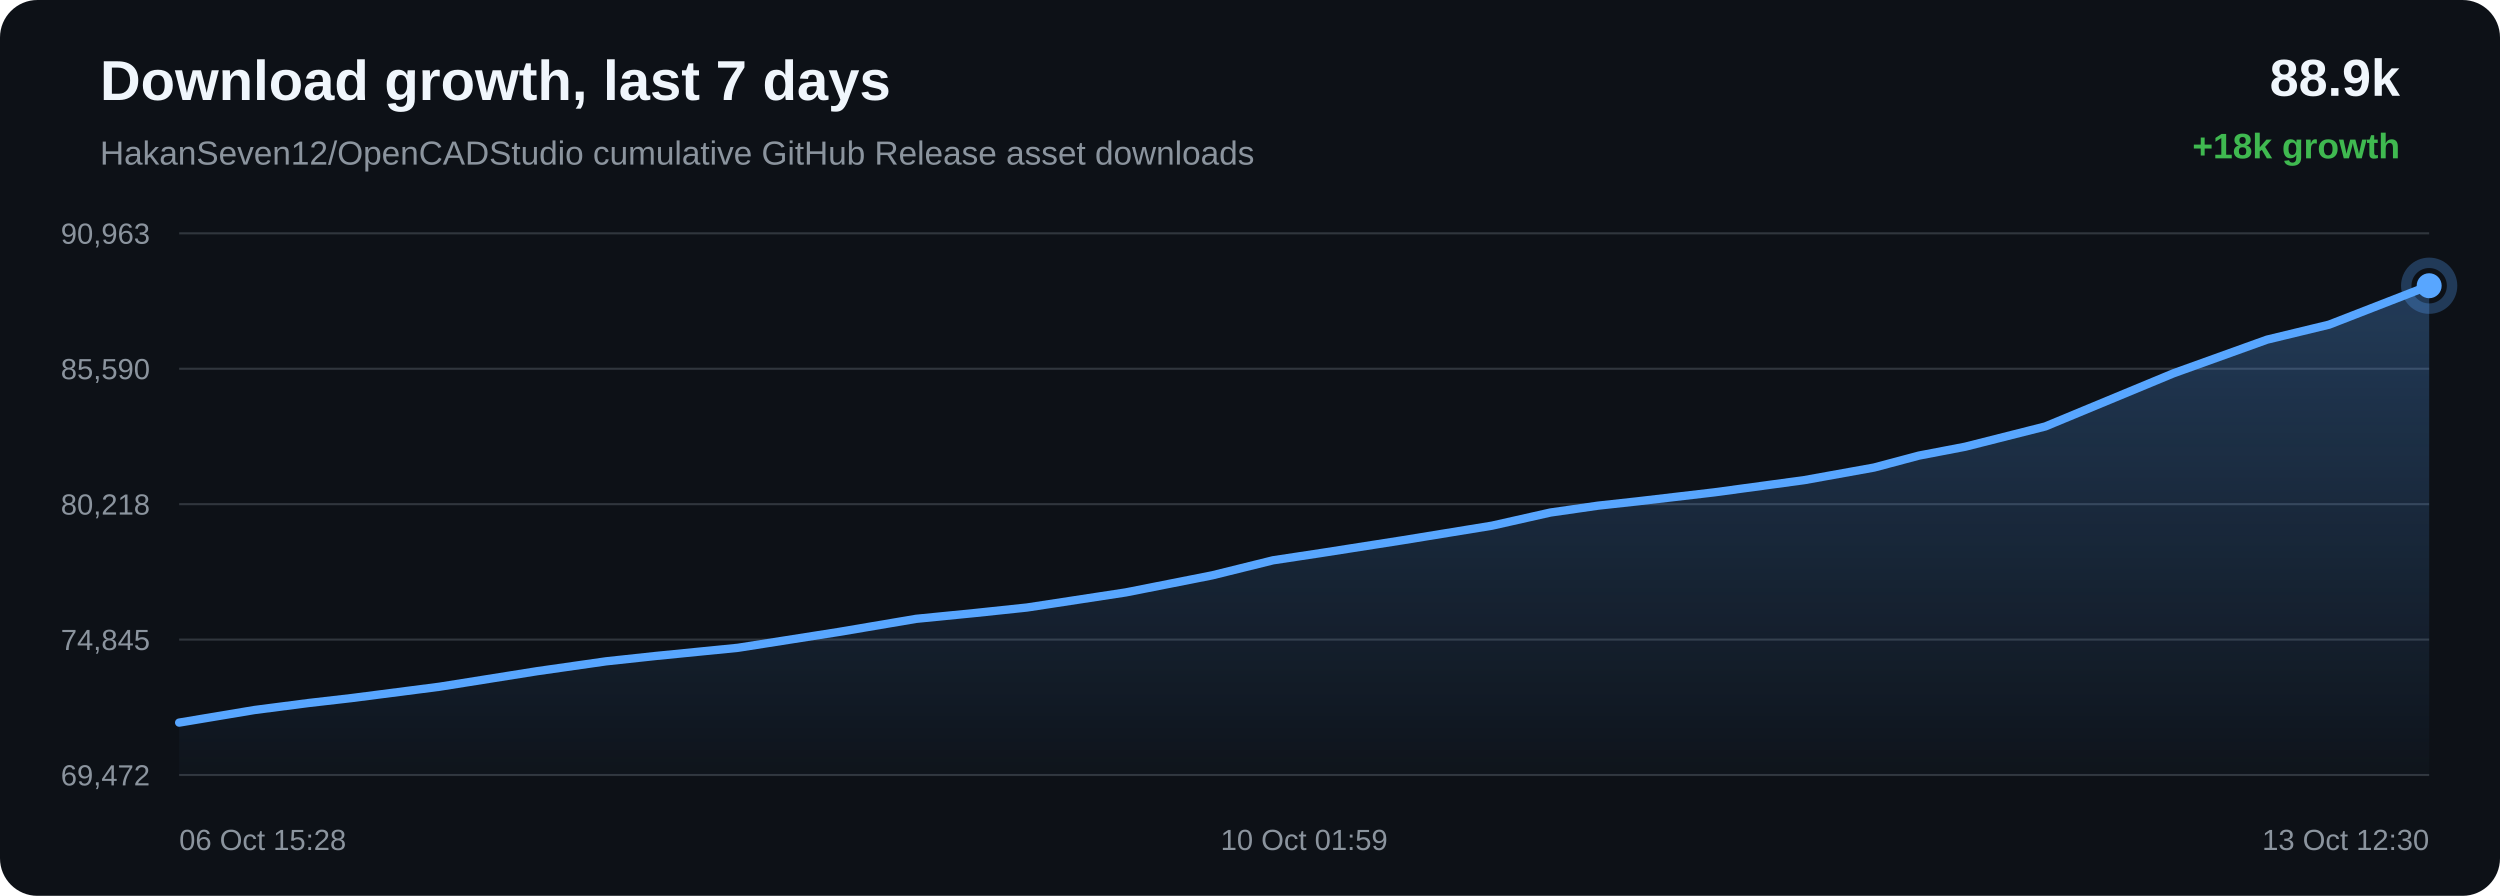
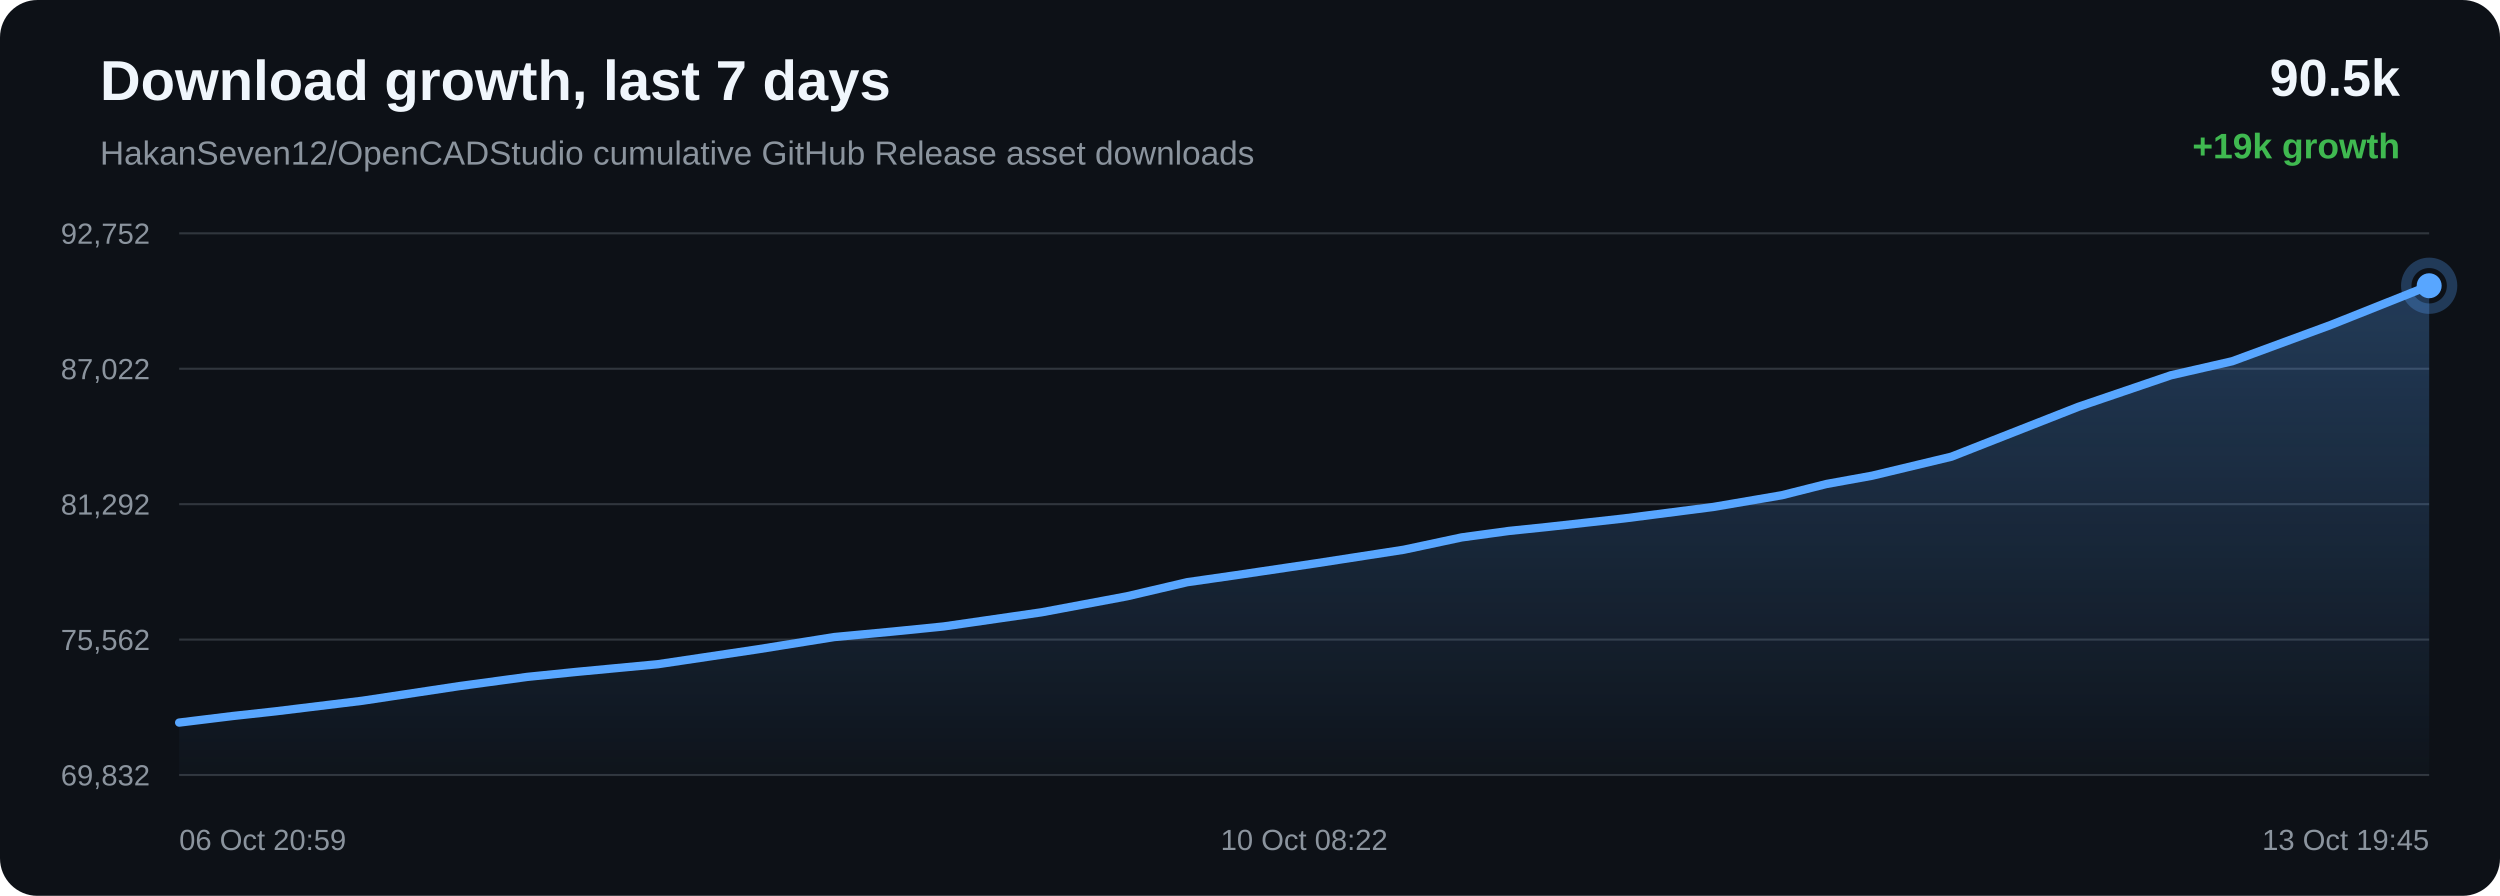
<svg xmlns="http://www.w3.org/2000/svg" width="1200" height="430" viewBox="0 0 1200 430">
  <defs>
    <linearGradient id="area" x1="0" x2="0" y1="0" y2="1">
      <stop offset="0%" stop-color="#58a6ff" stop-opacity="0.28" />
      <stop offset="100%" stop-color="#58a6ff" stop-opacity="0.02" />
    </linearGradient>
  </defs>
  <rect width="100%" height="100%" rx="18" fill="#0d1117" />
  <text x="48" y="48" fill="#f0f6fc" font-family="Arial, sans-serif" font-size="27" font-weight="700">Download growth, last 7 days</text>
  <text x="48" y="79" fill="#8b949e" font-family="Arial, sans-serif" font-size="16">HakanSeven12/OpenCADStudio cumulative GitHub Release asset downloads</text>
-   <text x="1152" y="46" text-anchor="end" fill="#f0f6fc" font-family="Arial, sans-serif" font-size="25" font-weight="700">88.9k</text>
-   <text x="1152" y="76" text-anchor="end" fill="#3fb950" font-family="Arial, sans-serif" font-size="17" font-weight="700">+18k growth</text>
+   <text x="1152" y="46" text-anchor="end" fill="#f0f6fc" font-family="Arial, sans-serif" font-size="25" font-weight="700">90.5k</text>
+   <text x="1152" y="76" text-anchor="end" fill="#3fb950" font-family="Arial, sans-serif" font-size="17" font-weight="700">+19k growth</text>
  <line x1="86" y1="112.00" x2="1166" y2="112.00" stroke="#30363d" stroke-width="1" />
  <line x1="86" y1="177.00" x2="1166" y2="177.00" stroke="#30363d" stroke-width="1" />
  <line x1="86" y1="242.00" x2="1166" y2="242.00" stroke="#30363d" stroke-width="1" />
  <line x1="86" y1="307.00" x2="1166" y2="307.00" stroke="#30363d" stroke-width="1" />
  <line x1="86" y1="372.00" x2="1166" y2="372.00" stroke="#30363d" stroke-width="1" />
-   <text x="72" y="117.00" text-anchor="end" fill="#8b949e" font-family="Arial, sans-serif" font-size="14">90,963</text>
-   <text x="72" y="182.00" text-anchor="end" fill="#8b949e" font-family="Arial, sans-serif" font-size="14">85,590</text>
-   <text x="72" y="247.00" text-anchor="end" fill="#8b949e" font-family="Arial, sans-serif" font-size="14">80,218</text>
-   <text x="72" y="312.00" text-anchor="end" fill="#8b949e" font-family="Arial, sans-serif" font-size="14">74,845</text>
-   <text x="72" y="377.00" text-anchor="end" fill="#8b949e" font-family="Arial, sans-serif" font-size="14">69,472</text>
-   <path d="M 86.00 346.85 L 122.13 340.81 L 148.00 337.46 L 168.62 335.09 L 210.98 329.63 L 257.89 322.16 L 290.96 317.43 L 314.92 314.85 L 354.25 310.94 L 402.69 303.32 L 439.75 297.04 L 468.34 294.21 L 492.95 291.61 L 540.36 284.36 L 581.87 276.16 L 611.07 268.94 L 634.44 265.40 L 673.46 259.29 L 716.12 252.33 L 744.21 246.01 L 767.12 242.71 L 785.82 240.66 L 822.98 236.31 L 866.11 230.45 L 899.55 224.42 L 921.11 218.68 L 943.28 214.43 L 981.75 204.70 L 1043.34 179.16 L 1088.19 163.03 L 1117.96 155.83 L 1166.00 137.15 L 1166.00 372.00 L 86.00 372.00 Z" fill="url(#area)" />
-   <path d="M 86.00 346.85 L 122.13 340.81 L 148.00 337.46 L 168.62 335.09 L 210.98 329.63 L 257.89 322.16 L 290.96 317.43 L 314.92 314.85 L 354.25 310.94 L 402.69 303.32 L 439.75 297.04 L 468.34 294.21 L 492.95 291.61 L 540.36 284.36 L 581.87 276.16 L 611.07 268.94 L 634.44 265.40 L 673.46 259.29 L 716.12 252.33 L 744.21 246.01 L 767.12 242.71 L 785.82 240.66 L 822.98 236.31 L 866.11 230.45 L 899.55 224.42 L 921.11 218.68 L 943.28 214.43 L 981.75 204.70 L 1043.34 179.16 L 1088.19 163.03 L 1117.96 155.83 L 1166.00 137.15" fill="none" stroke="#58a6ff" stroke-width="4" stroke-linecap="round" stroke-linejoin="round" />
-   <circle cx="1166.00" cy="137.15" r="6" fill="#58a6ff" />
-   <circle cx="1166.00" cy="137.15" r="11" fill="none" stroke="#58a6ff" stroke-opacity="0.28" stroke-width="5" />
-   <text x="86.00" y="408" text-anchor="start" fill="#8b949e" font-family="Arial, sans-serif" font-size="14">06 Oct 15:28</text>
-   <text x="626.00" y="408" text-anchor="middle" fill="#8b949e" font-family="Arial, sans-serif" font-size="14">10 Oct 01:59</text>
-   <text x="1166.00" y="408" text-anchor="end" fill="#8b949e" font-family="Arial, sans-serif" font-size="14">13 Oct 12:30</text>
+   <text x="72" y="117.00" text-anchor="end" fill="#8b949e" font-family="Arial, sans-serif" font-size="14">92,752</text>
+   <text x="72" y="182.00" text-anchor="end" fill="#8b949e" font-family="Arial, sans-serif" font-size="14">87,022</text>
+   <text x="72" y="247.00" text-anchor="end" fill="#8b949e" font-family="Arial, sans-serif" font-size="14">81,292</text>
+   <text x="72" y="312.00" text-anchor="end" fill="#8b949e" font-family="Arial, sans-serif" font-size="14">75,562</text>
+   <text x="72" y="377.00" text-anchor="end" fill="#8b949e" font-family="Arial, sans-serif" font-size="14">69,832</text>
+   <path d="M 86.00 346.84 L 111.60 343.70 L 132.00 341.47 L 173.92 336.36 L 220.35 329.35 L 253.07 324.91 L 276.79 322.50 L 315.71 318.83 L 363.64 311.68 L 400.32 305.80 L 428.61 303.14 L 452.97 300.70 L 499.88 293.91 L 540.96 286.22 L 569.86 279.45 L 592.98 276.13 L 631.60 270.40 L 673.82 263.87 L 701.61 257.95 L 724.29 254.85 L 742.79 252.94 L 779.57 248.85 L 822.25 243.36 L 855.34 237.70 L 876.67 232.32 L 898.61 228.34 L 936.68 219.21 L 997.64 195.26 L 1042.01 180.14 L 1071.48 173.39 L 1119.02 155.88 L 1166.00 137.16 L 1166.00 372.00 L 86.00 372.00 Z" fill="url(#area)" />
+   <path d="M 86.00 346.84 L 111.60 343.70 L 132.00 341.47 L 173.92 336.36 L 220.35 329.35 L 253.07 324.91 L 276.79 322.50 L 315.71 318.83 L 363.64 311.68 L 400.32 305.80 L 428.61 303.14 L 452.97 300.70 L 499.88 293.91 L 540.96 286.22 L 569.86 279.45 L 592.98 276.13 L 631.60 270.40 L 673.82 263.87 L 701.61 257.95 L 724.29 254.85 L 742.79 252.94 L 779.57 248.85 L 822.25 243.36 L 855.34 237.70 L 876.67 232.32 L 898.61 228.34 L 936.68 219.21 L 997.64 195.26 L 1042.01 180.14 L 1071.48 173.39 L 1119.02 155.88 L 1166.00 137.16" fill="none" stroke="#58a6ff" stroke-width="4" stroke-linecap="round" stroke-linejoin="round" />
+   <circle cx="1166.00" cy="137.16" r="6" fill="#58a6ff" />
+   <circle cx="1166.00" cy="137.16" r="11" fill="none" stroke="#58a6ff" stroke-opacity="0.28" stroke-width="5" />
+   <text x="86.00" y="408" text-anchor="start" fill="#8b949e" font-family="Arial, sans-serif" font-size="14">06 Oct 20:59</text>
+   <text x="626.00" y="408" text-anchor="middle" fill="#8b949e" font-family="Arial, sans-serif" font-size="14">10 Oct 08:22</text>
+   <text x="1166.00" y="408" text-anchor="end" fill="#8b949e" font-family="Arial, sans-serif" font-size="14">13 Oct 19:45</text>
</svg>
